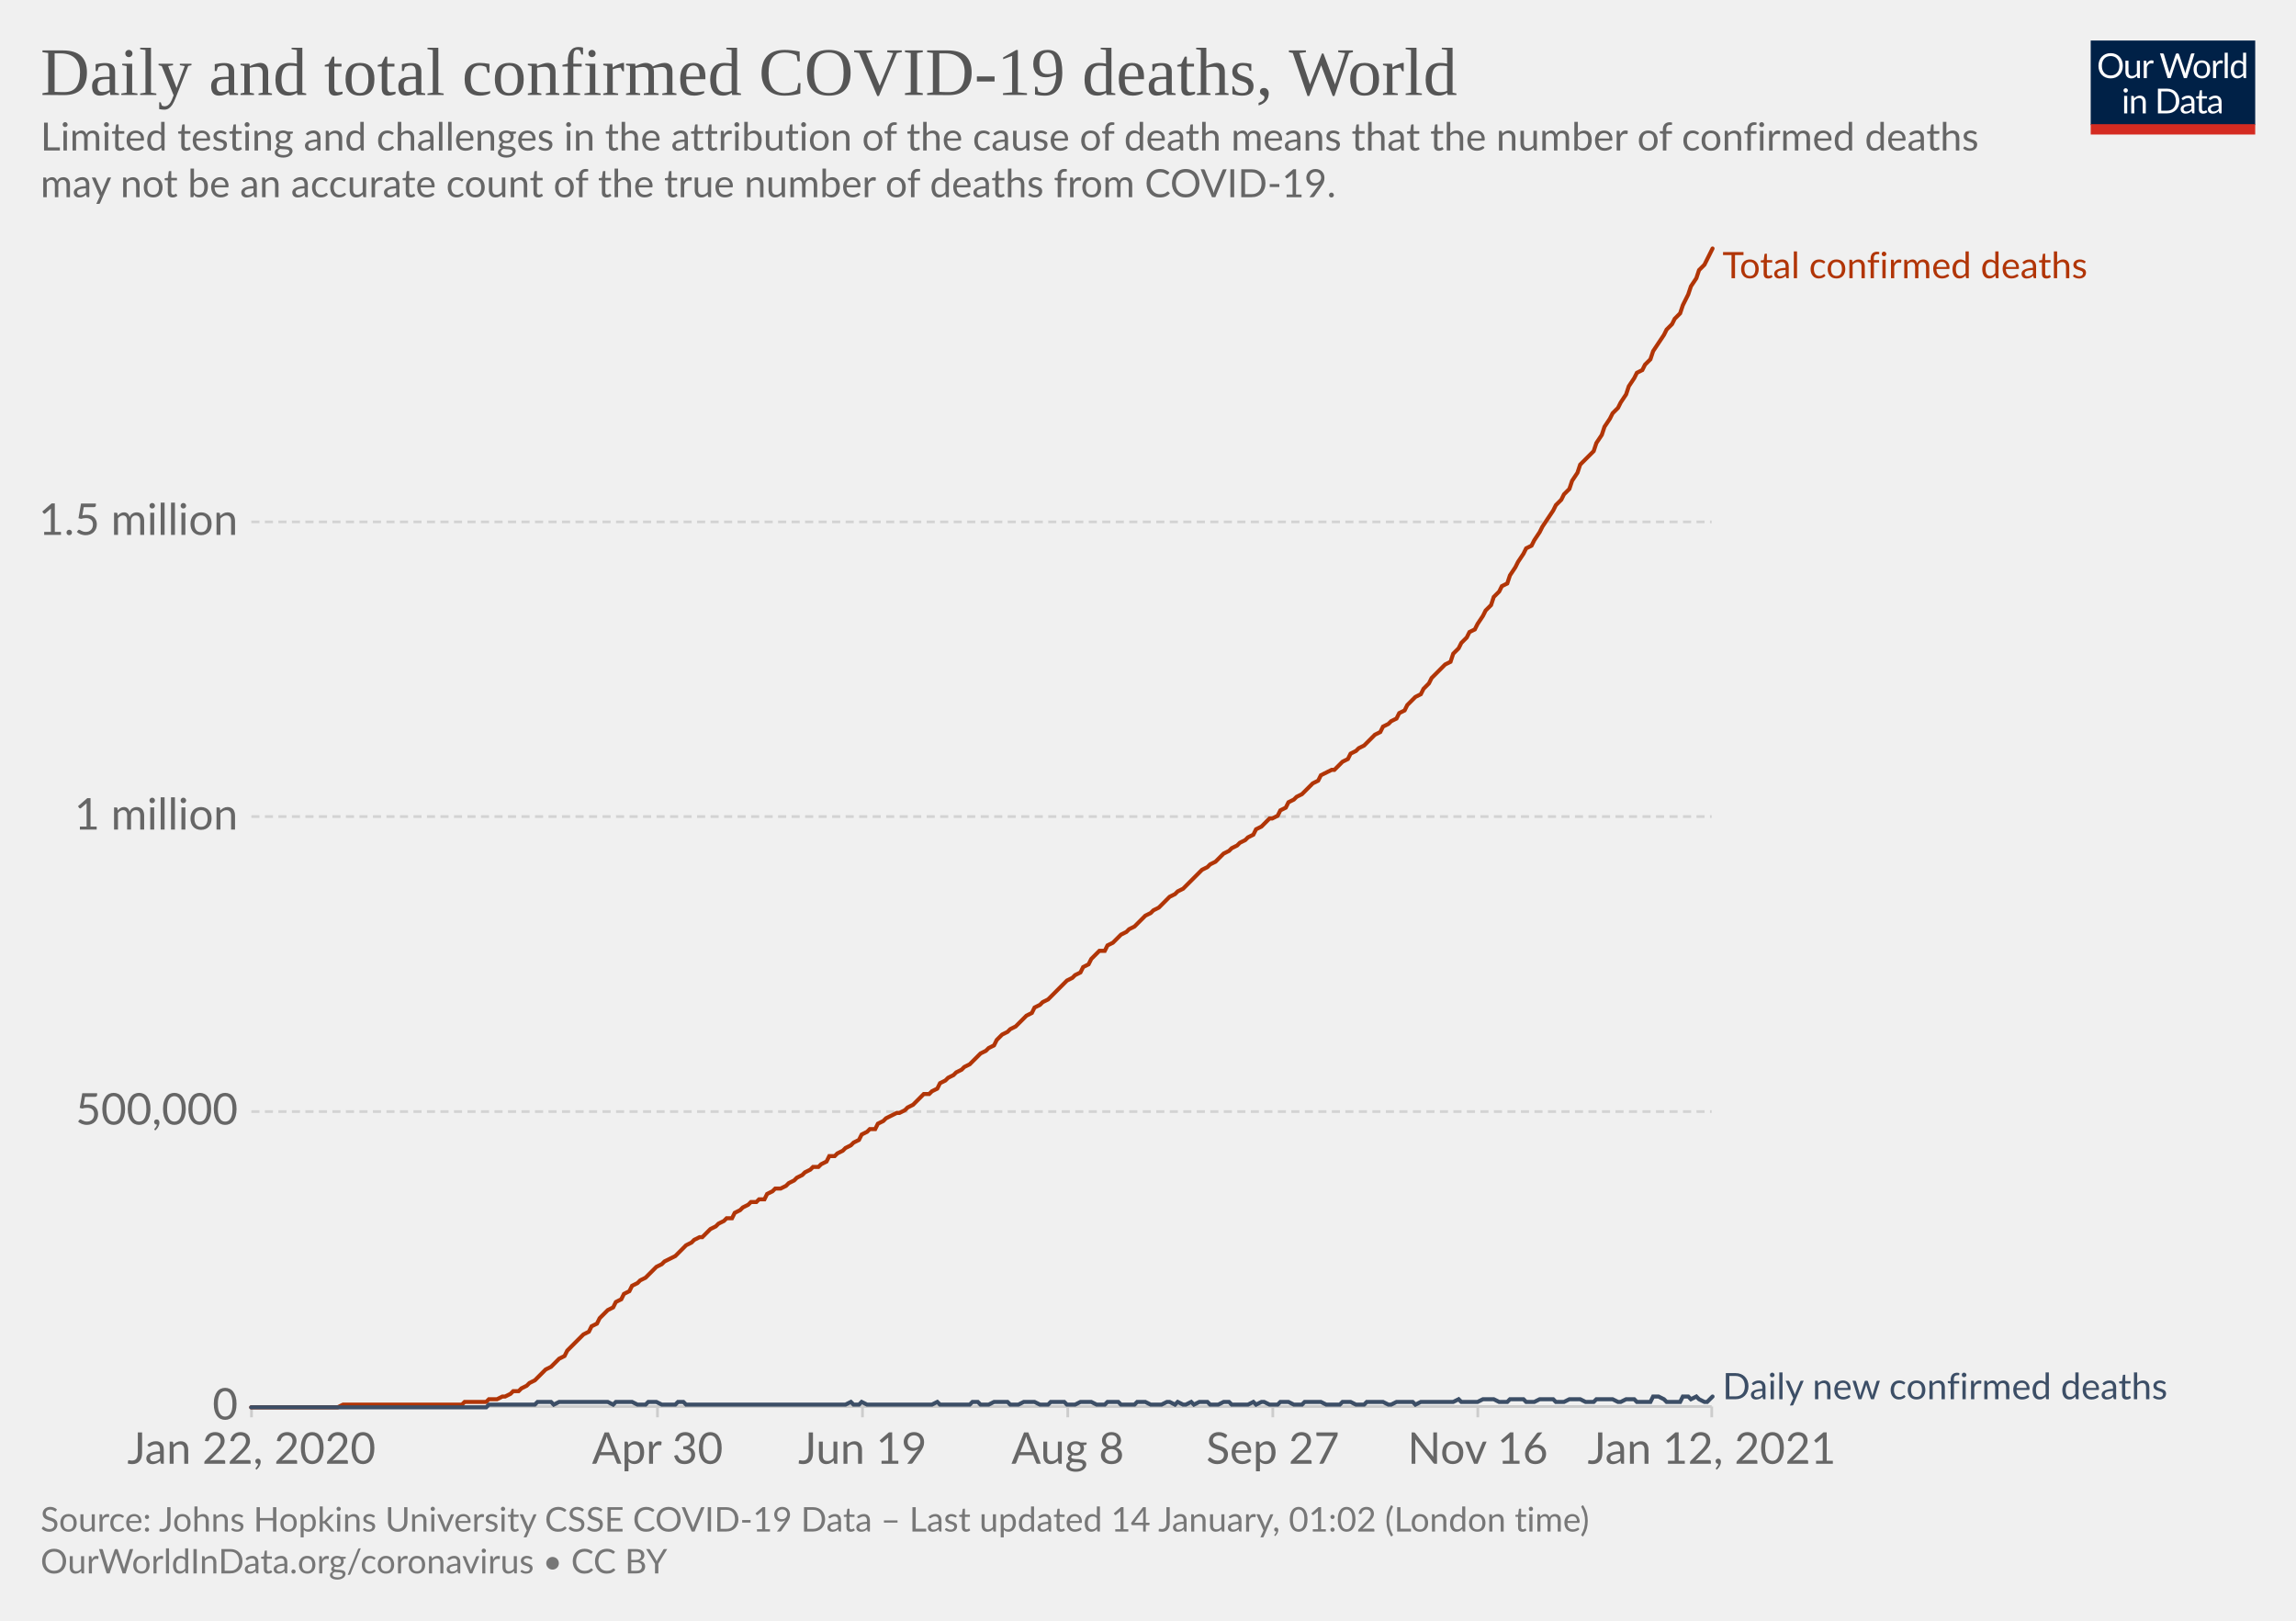
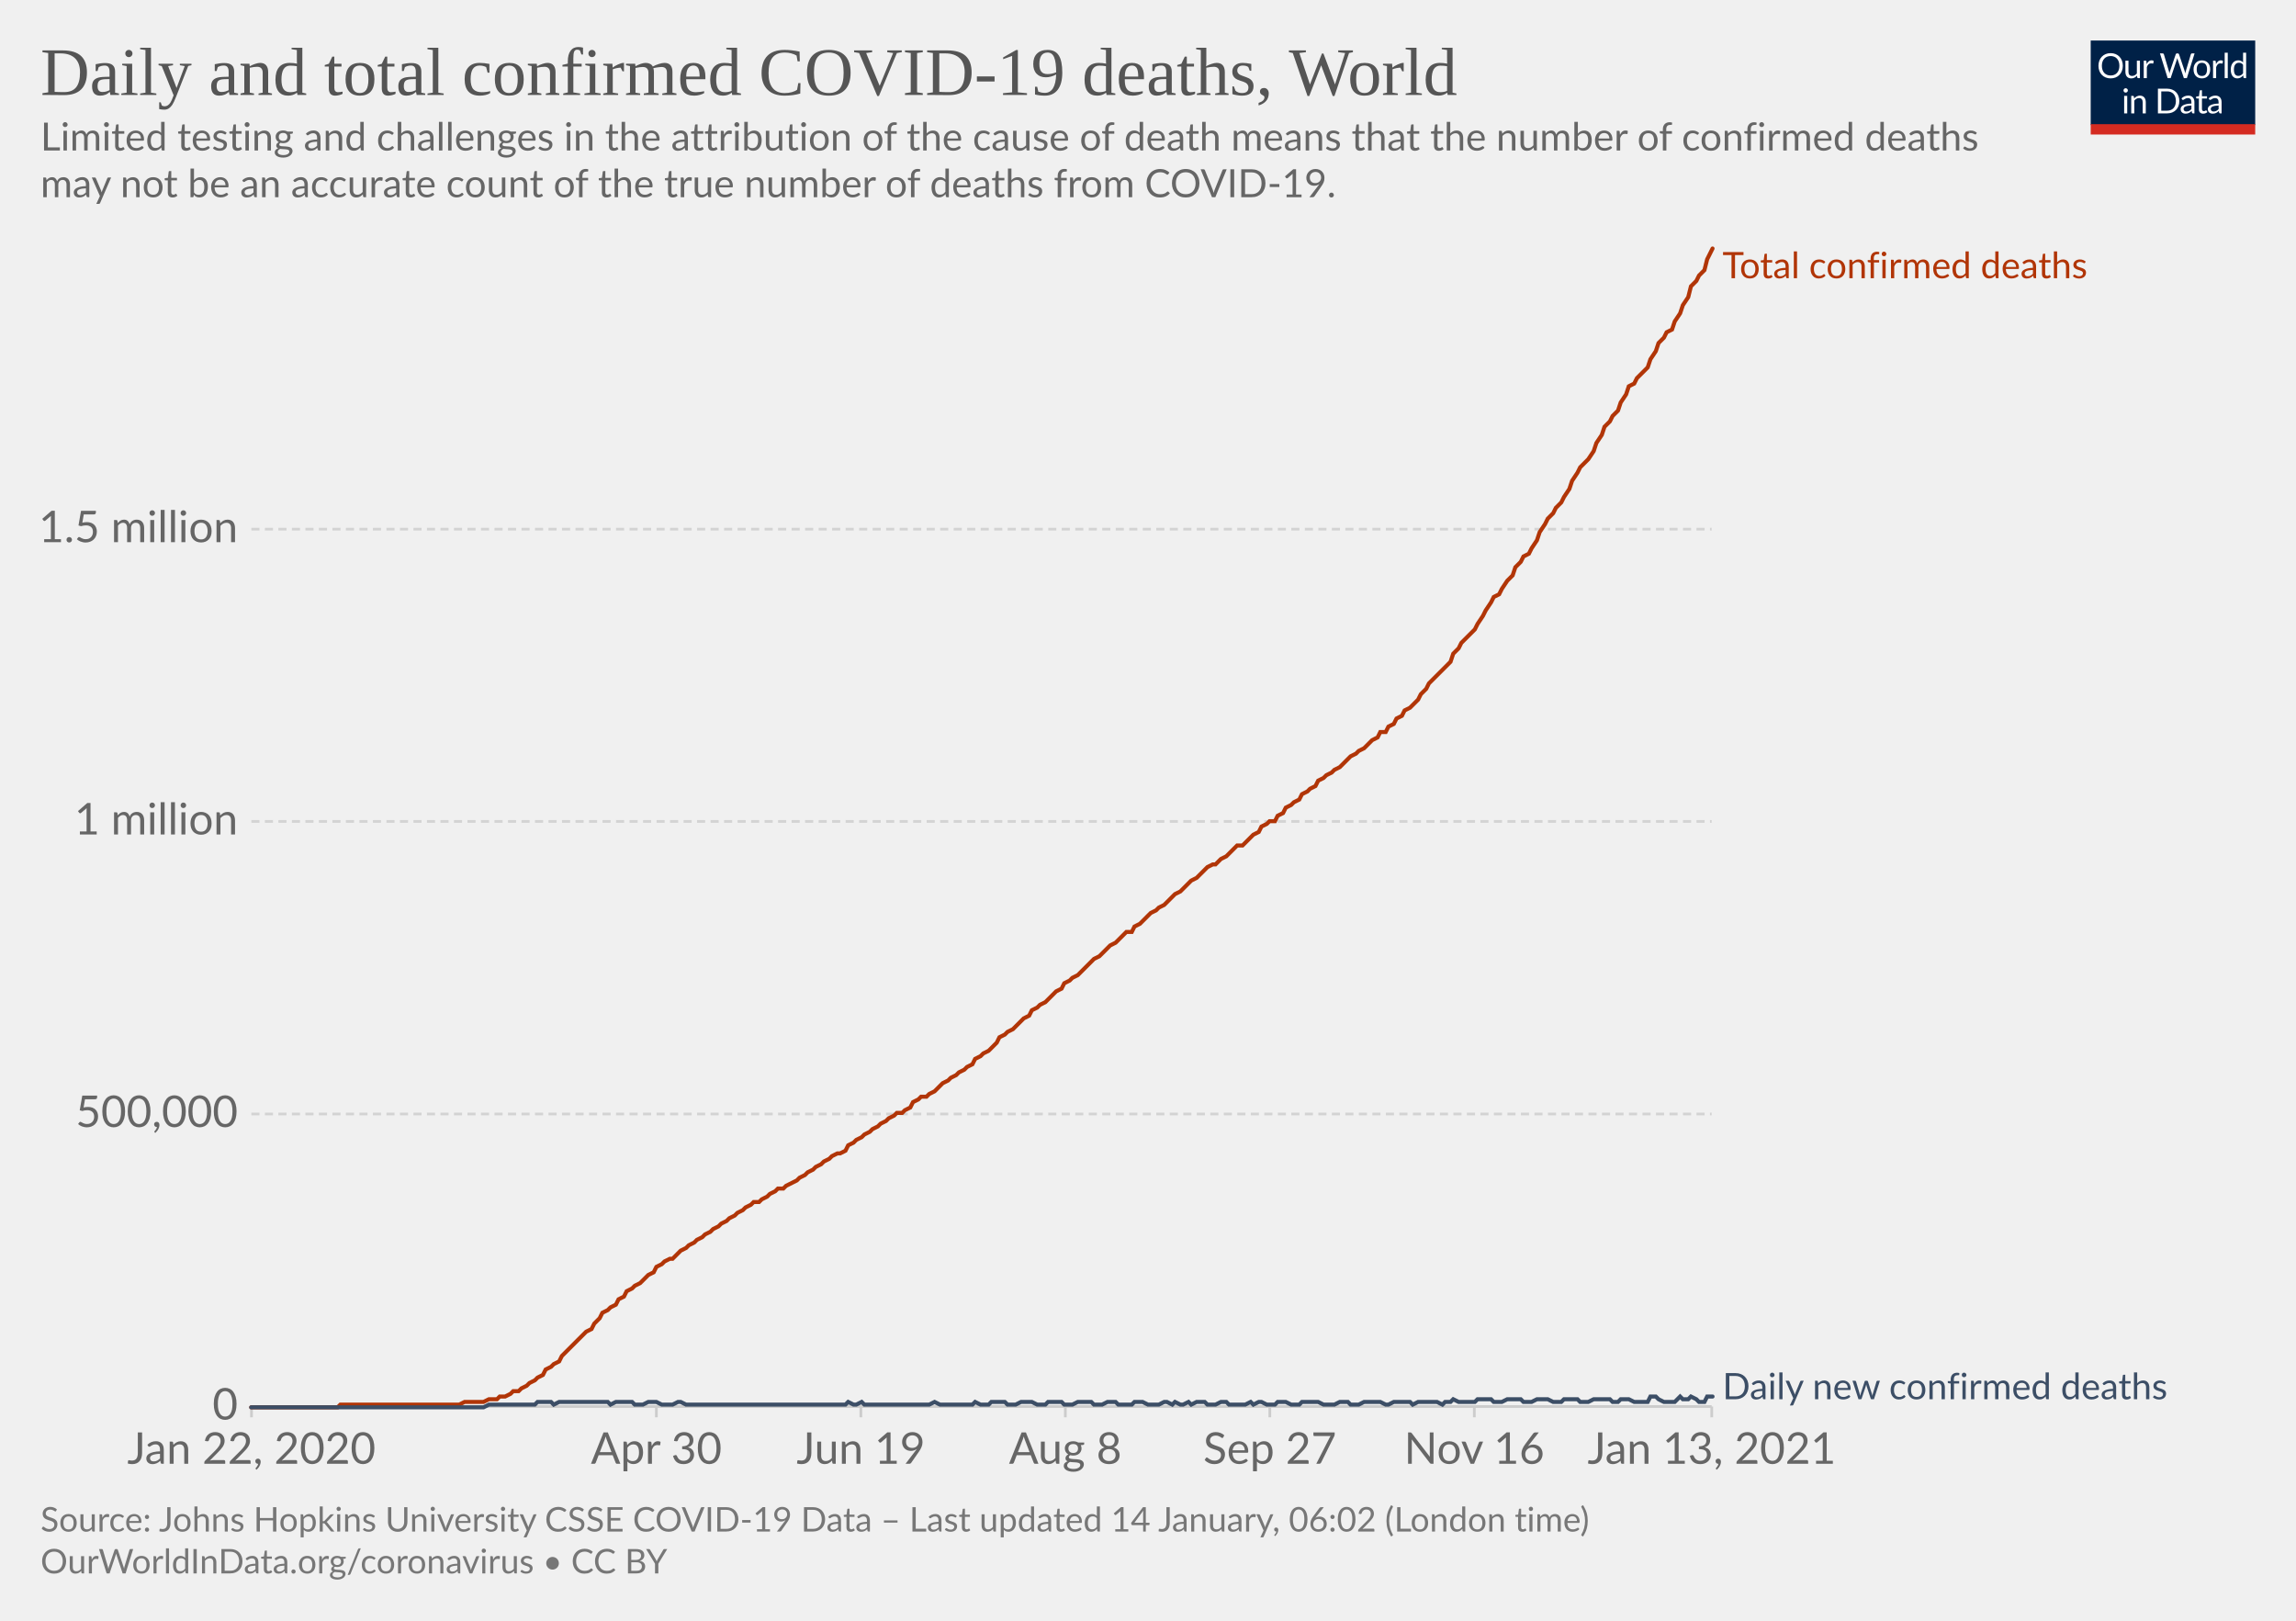
<svg xmlns="http://www.w3.org/2000/svg" version="1.1" style="background-color:#fff;-webkit-font-smoothing:antialiased" width="850" height="600" viewBox="0 0 850 600" font-family="Lato,'Helvetica Neue',Helvetica,Arial,sans-serif" font-size="18" text-rendering="optimizeLegibility">
  <g class="HeaderView">
    <g transform="matrix(.29 0 0 .29 774 15)">
      <svg width="210" height="120" viewBox="0 0 210 120" fill="none">
        <g clip-path="url(#clip0)">
          <path d="M0 0h210v107.89H0V0z" fill="#002147" />
          <path d="M40.98 32.25c0 2.36-.38 4.53-1.12 6.51a14.26 14.26 0 01-8.1 8.4c-1.9.78-4.02 1.17-6.34 1.17a16.6 16.6 0 01-6.33-1.17 14.31 14.31 0 01-8.08-8.4 18.29 18.29 0 01-1.12-6.51c0-2.36.38-4.53 1.12-6.5.75-1.97 1.8-3.67 3.17-5.1a14.32 14.32 0 014.9-3.34c1.92-.8 4.03-1.19 6.34-1.19 2.32 0 4.43.4 6.34 1.19 1.92.8 3.56 1.9 4.93 3.34a14.87 14.87 0 013.17 5.1 18.1 18.1 0 011.12 6.5zm-4.38 0c0-1.94-.26-3.68-.8-5.22a10.91 10.91 0 00-2.24-3.89 9.68 9.68 0 00-3.52-2.46 11.95 11.95 0 00-4.62-.86c-1.68 0-3.21.28-4.6.86a9.88 9.88 0 00-3.54 2.46 10.91 10.91 0 00-2.24 3.9c-.53 1.53-.8 3.27-.8 5.2 0 1.94.27 3.68.8 5.22a11.17 11.17 0 002.24 3.9 10.01 10.01 0 003.55 2.44c1.38.56 2.9.83 4.6.83s3.24-.27 4.61-.83a9.8 9.8 0 003.52-2.44 11.17 11.17 0 002.25-3.9c.53-1.54.8-3.28.8-5.21zm26.22-6.54V48H60.5c-.56 0-.9-.27-1.05-.81l-.31-2.4a12.45 12.45 0 01-3.26 2.6c-1.2.64-2.58.96-4.13.96-1.22 0-2.3-.2-3.24-.6a6.52 6.52 0 01-2.33-1.7 7.37 7.37 0 01-1.43-2.67c-.3-1.04-.46-2.2-.46-3.45V25.7h3.91v14.22c0 1.68.38 2.99 1.15 3.91.77.93 1.96 1.39 3.54 1.39 1.16 0 2.24-.27 3.23-.82a10.42 10.42 0 002.8-2.28V25.7h3.91zm8.61 4.47a9.94 9.94 0 012.6-3.56 5.64 5.64 0 013.76-1.3c.47 0 .92.05 1.34.15.44.1.83.27 1.17.49l-.3 2.92c-.09.37-.3.55-.66.55-.2 0-.5-.04-.9-.13a6.21 6.21 0 00-3.24.18 4.23 4.23 0 00-1.47.92c-.42.4-.81.9-1.17 1.5-.33.58-.64 1.26-.92 2.02V48H67.7V25.71h2.25c.42 0 .72.08.88.25.16.16.27.44.33.83l.26 3.39zm61.16-13.7L122.75 48h-3.82l-7.99-24.05a21.95 21.95 0 01-.42-1.58 38.36 38.36 0 01-.44 1.58L102.05 48h-3.83L88.4 16.47h3.54c.38 0 .7.1.95.29.26.2.43.43.5.73l6.52 21.9.28 1.28.29 1.46.3-1.46.38-1.27 7.41-21.91c.1-.25.26-.48.51-.69.27-.22.58-.33.95-.33h1.23c.38 0 .69.1.92.29a1.77 1.77 0 01.53.73l7.4 21.9a28.4 28.4 0 01.68 2.62 29.52 29.52 0 01.52-2.61l6.54-21.91a1.31 1.31 0 01.48-.7c.27-.21.58-.32.95-.32h3.32zm9.35 8.88c1.63 0 3.1.27 4.4.82a9.43 9.43 0 015.46 5.94c.5 1.4.74 2.98.74 4.73 0 1.76-.25 3.34-.74 4.75a9.43 9.43 0 01-5.46 5.92c-1.3.52-2.77.79-4.4.79-1.64 0-3.12-.27-4.44-.8a9.42 9.42 0 01-3.35-2.3c-.92-1-1.63-2.2-2.13-3.61-.49-1.41-.73-3-.73-4.75s.24-3.33.73-4.73c.5-1.43 1.2-2.64 2.13-3.63a9.4 9.4 0 013.35-2.31c1.32-.55 2.8-.82 4.44-.82zm0 19.89c2.2 0 3.84-.73 4.93-2.2 1.08-1.48 1.63-3.54 1.63-6.18 0-2.66-.55-4.72-1.63-6.2-1.09-1.49-2.73-2.23-4.93-2.23-1.12 0-2.09.2-2.93.57a5.71 5.71 0 00-2.06 1.65 7.5 7.5 0 00-1.24 2.67c-.26 1.04-.4 2.22-.4 3.54 0 2.64.55 4.7 1.64 6.18 1.1 1.47 2.76 2.2 4.99 2.2zm17.97-15.07a9.94 9.94 0 012.6-3.56 5.64 5.64 0 013.76-1.3c.47 0 .91.05 1.34.15.44.1.83.27 1.16.49l-.28 2.92c-.09.37-.31.55-.66.55-.2 0-.5-.04-.9-.13a6.2 6.2 0 00-3.24.18 4.23 4.23 0 00-1.47.92c-.43.4-.82.9-1.17 1.5a13.1 13.1 0 00-.92 2.02V48h-3.94V25.71h2.24c.43 0 .72.08.88.25.17.16.28.44.33.83l.27 3.39zm15.04-14.59V48h-3.92V15.6h3.92zm19.55 15.43a6.22 6.22 0 00-2.38-2.05 6.7 6.7 0 00-2.86-.6c-2.07 0-3.66.75-4.77 2.23-1.12 1.48-1.68 3.6-1.68 6.33 0 1.46.13 2.7.38 3.74a7.29 7.29 0 001.1 2.56 4.35 4.35 0 001.78 1.45c.7.3 1.5.46 2.4.46 1.29 0 2.41-.3 3.36-.88a9.6 9.6 0 002.67-2.49V31.02zm3.91-15.43V48h-2.33c-.56 0-.9-.27-1.06-.81l-.35-2.71a12.13 12.13 0 01-3.25 2.77 8.28 8.28 0 01-4.23 1.06 7.31 7.31 0 01-6.14-2.9c-.73-.96-1.3-2.15-1.69-3.57a18.35 18.35 0 01.07-9.48 11.29 11.29 0 011.89-3.7 8.7 8.7 0 017.06-3.34 7.96 7.96 0 016.12 2.62V15.59h3.91zM46.61 70.71V93H42.7V70.71h3.91zm.84-7c0 .39-.08.75-.24 1.09a2.81 2.81 0 01-1.52 1.47 2.67 2.67 0 01-2.16 0 2.9 2.9 0 01-1.45-1.47 2.67 2.67 0 010-2.16c.15-.35.35-.65.6-.9.25-.27.53-.47.85-.62a2.67 2.67 0 012.16 0c.35.15.65.35.9.62.27.25.47.55.62.9.16.34.24.7.24 1.08zm7.97 10.24c.49-.54 1-1.04 1.54-1.48a9.85 9.85 0 013.66-1.84 8.96 8.96 0 015.43.35c.94.4 1.72.97 2.33 1.71a7.36 7.36 0 011.43 2.67c.32 1.04.49 2.19.49 3.45V93h-3.94V78.81c0-1.69-.4-3-1.17-3.92-.76-.93-1.93-1.4-3.5-1.4a6.6 6.6 0 00-3.25.83c-1 .56-1.92 1.31-2.77 2.27V93h-3.94V70.71h2.35c.56 0 .9.28 1.04.82l.3 2.42zm57.7 3.3c0 2.36-.37 4.5-1.11 6.44a14.3 14.3 0 01-3.17 4.98 14.1 14.1 0 01-4.93 3.2c-1.9.76-4.02 1.13-6.33 1.13H85.8V61.47h11.77c2.31 0 4.42.39 6.33 1.15a13.8 13.8 0 018.1 8.18 17.75 17.75 0 011.12 6.45zm-4.37 0c0-1.94-.26-3.67-.8-5.2a10.94 10.94 0 00-2.23-3.87 9.57 9.57 0 00-3.53-2.42 12.23 12.23 0 00-4.61-.83h-7.5v24.62h7.5c1.7 0 3.24-.28 4.61-.84a9.7 9.7 0 003.53-2.4 10.94 10.94 0 002.24-3.87c.53-1.53.8-3.26.8-5.2zm19.8 5.72c-1.8.06-3.34.2-4.62.44-1.26.22-2.3.51-3.1.88-.8.36-1.37.8-1.74 1.3-.35.5-.53 1.05-.53 1.67 0 .58.1 1.1.3 1.52a3 3 0 00.76 1.05c.34.27.73.46 1.17.6a6.13 6.13 0 001.45.17 7.28 7.28 0 003.5-.81 11.95 11.95 0 002.82-2.2v-4.62zm-12.65-9.11a12.73 12.73 0 013.98-2.66c1.43-.59 3-.88 4.73-.88 1.25 0 2.36.2 3.33.61a6.81 6.81 0 013.94 4.38c.33 1.04.5 2.19.5 3.43V93h-1.74a1.8 1.8 0 01-.88-.18c-.2-.13-.36-.38-.48-.74l-.44-2.12-1.72 1.46a9.48 9.48 0 01-3.74 1.7c-.69.15-1.46.23-2.3.23-.87 0-1.69-.12-2.45-.35a5.34 5.34 0 01-3.34-2.93 6.64 6.64 0 01-.49-2.64c0-.88.25-1.72.73-2.53a6.33 6.33 0 012.35-2.17c1.09-.63 2.5-1.15 4.25-1.54 1.75-.41 3.89-.65 6.42-.7v-1.75c0-1.73-.37-3.03-1.12-3.91-.75-.9-1.84-1.34-3.28-1.34-.97 0-1.78.12-2.44.37-.64.23-1.2.5-1.7.81l-1.23.82c-.33.23-.67.35-1 .35-.27 0-.5-.07-.69-.2a2.1 2.1 0 01-.48-.53l-.7-1.25zm27.67 19.5c-1.76 0-3.12-.5-4.07-1.48-.94-.98-1.41-2.4-1.41-4.25V74h-2.68a.9.9 0 01-.6-.2c-.16-.14-.24-.36-.24-.66v-1.56l3.65-.46.9-6.89a.9.9 0 01.29-.52.88.88 0 01.62-.22H142v7.67h6.44V74H142v13.38c0 .94.22 1.63.68 2.09.45.45 1.04.68 1.76.68a3.21 3.21 0 001.85-.53l.55-.35c.16-.12.3-.18.41-.18.2 0 .4.13.55.38l1.15 1.87a7.45 7.45 0 01-2.44 1.5 8.53 8.53 0 01-2.95.52zm19.68-10.4c-1.8.07-3.34.21-4.62.45-1.26.22-2.3.51-3.1.88-.8.36-1.37.8-1.74 1.3-.35.5-.53 1.05-.53 1.67 0 .58.1 1.1.3 1.52a2.9 2.9 0 00.76 1.05c.34.27.73.46 1.17.6a6.13 6.13 0 001.45.17 7.3 7.3 0 003.5-.81 12.04 12.04 0 002.82-2.2v-4.62zm-12.65-9.1a12.72 12.72 0 013.99-2.66c1.42-.59 3-.88 4.72-.88 1.25 0 2.36.2 3.33.61a6.81 6.81 0 013.94 4.38c.33 1.04.5 2.19.5 3.43V93h-1.74a1.8 1.8 0 01-.88-.18c-.2-.13-.36-.38-.48-.74l-.44-2.12-1.72 1.46a9.48 9.48 0 01-3.74 1.7c-.69.15-1.46.23-2.3.23-.87 0-1.69-.12-2.45-.35a5.33 5.33 0 01-3.34-2.93 6.62 6.62 0 01-.49-2.64c0-.88.25-1.72.73-2.53a6.33 6.33 0 012.35-2.17c1.09-.63 2.5-1.15 4.25-1.54a31.2 31.2 0 016.42-.7v-1.75c0-1.73-.37-3.03-1.12-3.91-.75-.9-1.84-1.34-3.28-1.34-.97 0-1.78.12-2.44.37-.64.23-1.2.5-1.7.81l-1.22.82c-.34.23-.68.35-1.02.35-.26 0-.49-.07-.68-.2a1.88 1.88 0 01-.48-.53l-.7-1.25zM40.98 32.25c0 2.36-.38 4.53-1.12 6.51a14.26 14.26 0 01-8.1 8.4c-1.9.78-4.02 1.17-6.34 1.17a16.6 16.6 0 01-6.33-1.17 14.31 14.31 0 01-8.08-8.4 18.29 18.29 0 01-1.12-6.51c0-2.36.38-4.53 1.12-6.5.75-1.97 1.8-3.67 3.17-5.1a14.32 14.32 0 014.9-3.34c1.92-.8 4.03-1.19 6.34-1.19 2.32 0 4.43.4 6.34 1.19 1.92.8 3.56 1.9 4.93 3.34a14.87 14.87 0 013.17 5.1 18.1 18.1 0 011.12 6.5zm-4.38 0c0-1.94-.26-3.68-.8-5.22a10.91 10.91 0 00-2.24-3.89 9.68 9.68 0 00-3.52-2.46 11.95 11.95 0 00-4.62-.86c-1.68 0-3.21.28-4.6.86a9.88 9.88 0 00-3.54 2.46 10.91 10.91 0 00-2.24 3.9c-.53 1.53-.8 3.27-.8 5.2 0 1.94.27 3.68.8 5.22a11.17 11.17 0 002.24 3.9 10.01 10.01 0 003.55 2.44c1.38.56 2.9.83 4.6.83s3.24-.27 4.61-.83a9.8 9.8 0 003.52-2.44 11.17 11.17 0 002.25-3.9c.53-1.54.8-3.28.8-5.21zm26.22-6.54V48H60.5c-.56 0-.9-.27-1.05-.81l-.31-2.4a12.45 12.45 0 01-3.26 2.6c-1.2.64-2.58.96-4.13.96-1.22 0-2.3-.2-3.24-.6a6.52 6.52 0 01-2.33-1.7 7.37 7.37 0 01-1.43-2.67c-.3-1.04-.46-2.2-.46-3.45V25.7h3.91v14.22c0 1.68.38 2.99 1.15 3.91.77.93 1.96 1.39 3.54 1.39 1.16 0 2.24-.27 3.23-.82a10.42 10.42 0 002.8-2.28V25.7h3.91zm8.61 4.47a9.94 9.94 0 012.6-3.56 5.64 5.64 0 013.76-1.3c.47 0 .92.05 1.34.15.44.1.83.27 1.17.49l-.3 2.92c-.09.37-.3.55-.66.55-.2 0-.5-.04-.9-.13a6.21 6.21 0 00-3.24.18 4.23 4.23 0 00-1.47.92c-.42.4-.81.9-1.17 1.5-.33.58-.64 1.26-.92 2.02V48H67.7V25.71h2.25c.42 0 .72.08.88.25.16.16.27.44.33.83l.26 3.39zm61.16-13.7L122.75 48h-3.82l-7.99-24.05a21.95 21.95 0 01-.42-1.58 38.36 38.36 0 01-.44 1.58L102.05 48h-3.83L88.4 16.47h3.54c.38 0 .7.1.95.29.26.2.43.43.5.73l6.52 21.9.28 1.28.29 1.46.3-1.46.38-1.27 7.41-21.91c.1-.25.26-.48.51-.69.27-.22.58-.33.95-.33h1.23c.38 0 .69.1.92.29a1.77 1.77 0 01.53.73l7.4 21.9a28.4 28.4 0 01.68 2.62 29.52 29.52 0 01.52-2.61l6.54-21.91a1.31 1.31 0 01.48-.7c.27-.21.58-.32.95-.32h3.32zm9.35 8.88c1.63 0 3.1.27 4.4.82a9.43 9.43 0 015.46 5.94c.5 1.4.74 2.98.74 4.73 0 1.76-.25 3.34-.74 4.75a9.43 9.43 0 01-5.46 5.92c-1.3.52-2.77.79-4.4.79-1.64 0-3.12-.27-4.44-.8a9.42 9.42 0 01-3.35-2.3c-.92-1-1.63-2.2-2.13-3.61-.49-1.41-.73-3-.73-4.75s.24-3.33.73-4.73c.5-1.43 1.2-2.64 2.13-3.63a9.4 9.4 0 013.35-2.31c1.32-.55 2.8-.82 4.44-.82zm0 19.89c2.2 0 3.84-.73 4.93-2.2 1.08-1.48 1.63-3.54 1.63-6.18 0-2.66-.55-4.72-1.63-6.2-1.09-1.49-2.73-2.23-4.93-2.23-1.12 0-2.09.2-2.93.57a5.71 5.71 0 00-2.06 1.65 7.5 7.5 0 00-1.24 2.67c-.26 1.04-.4 2.22-.4 3.54 0 2.64.55 4.7 1.64 6.18 1.1 1.47 2.76 2.2 4.99 2.2zm17.97-15.07a9.94 9.94 0 012.6-3.56 5.64 5.64 0 013.76-1.3c.47 0 .91.05 1.34.15.44.1.83.27 1.16.49l-.28 2.92c-.09.37-.31.55-.66.55-.2 0-.5-.04-.9-.13a6.2 6.2 0 00-3.24.18 4.23 4.23 0 00-1.47.92c-.43.4-.82.9-1.17 1.5a13.1 13.1 0 00-.92 2.02V48h-3.94V25.71h2.24c.43 0 .72.08.88.25.17.16.28.44.33.83l.27 3.39zm15.04-14.59V48h-3.92V15.6h3.92zm19.55 15.43a6.22 6.22 0 00-2.38-2.05 6.7 6.7 0 00-2.86-.6c-2.07 0-3.66.75-4.77 2.23-1.12 1.48-1.68 3.6-1.68 6.33 0 1.46.13 2.7.38 3.74a7.29 7.29 0 001.1 2.56 4.35 4.35 0 001.78 1.45c.7.3 1.5.46 2.4.46 1.29 0 2.41-.3 3.36-.88a9.6 9.6 0 002.67-2.49V31.02zm3.91-15.43V48h-2.33c-.56 0-.9-.27-1.06-.81l-.35-2.71a12.13 12.13 0 01-3.25 2.77 8.28 8.28 0 01-4.23 1.06 7.31 7.31 0 01-6.14-2.9c-.73-.96-1.3-2.15-1.69-3.57a18.35 18.35 0 01.07-9.48 11.29 11.29 0 011.89-3.7 8.7 8.7 0 017.06-3.34 7.96 7.96 0 016.12 2.62V15.59h3.91zM46.61 70.71V93H42.7V70.71h3.91zm.84-7c0 .39-.08.75-.24 1.09a2.81 2.81 0 01-1.52 1.47 2.67 2.67 0 01-2.16 0 2.9 2.9 0 01-1.45-1.47 2.67 2.67 0 010-2.16c.15-.35.35-.65.6-.9.25-.27.53-.47.85-.62a2.67 2.67 0 012.16 0c.35.15.65.35.9.62.27.25.47.55.62.9.16.34.24.7.24 1.08zm7.97 10.24c.49-.54 1-1.04 1.54-1.48a9.85 9.85 0 013.66-1.84 8.96 8.96 0 015.43.35c.94.4 1.72.97 2.33 1.71a7.36 7.36 0 011.43 2.67c.32 1.04.49 2.19.49 3.45V93h-3.94V78.81c0-1.69-.4-3-1.17-3.92-.76-.93-1.93-1.4-3.5-1.4a6.6 6.6 0 00-3.25.83c-1 .56-1.92 1.31-2.77 2.27V93h-3.94V70.71h2.35c.56 0 .9.28 1.04.82l.3 2.42zm57.7 3.3c0 2.36-.37 4.5-1.11 6.44a14.3 14.3 0 01-3.17 4.98 14.1 14.1 0 01-4.93 3.2c-1.9.76-4.02 1.13-6.33 1.13H85.8V61.47h11.77c2.31 0 4.42.39 6.33 1.15a13.8 13.8 0 018.1 8.18 17.75 17.75 0 011.12 6.45zm-4.37 0c0-1.94-.26-3.67-.8-5.2a10.94 10.94 0 00-2.23-3.87 9.57 9.57 0 00-3.53-2.42 12.23 12.23 0 00-4.61-.83h-7.5v24.62h7.5c1.7 0 3.24-.28 4.61-.84a9.7 9.7 0 003.53-2.4 10.94 10.94 0 002.24-3.87c.53-1.53.8-3.26.8-5.2zm19.8 5.72c-1.8.06-3.34.2-4.62.44-1.26.22-2.3.51-3.1.88-.8.36-1.37.8-1.74 1.3-.35.5-.53 1.05-.53 1.67 0 .58.1 1.1.3 1.52a3 3 0 00.76 1.05c.34.27.73.46 1.17.6a6.13 6.13 0 001.45.17 7.28 7.28 0 003.5-.81 11.95 11.95 0 002.82-2.2v-4.62zm-12.65-9.11a12.73 12.73 0 013.98-2.66c1.43-.59 3-.88 4.73-.88 1.25 0 2.36.2 3.33.61a6.81 6.81 0 013.94 4.38c.33 1.04.5 2.19.5 3.43V93h-1.74a1.8 1.8 0 01-.88-.18c-.2-.13-.36-.38-.48-.74l-.44-2.12-1.72 1.46a9.48 9.48 0 01-3.74 1.7c-.69.15-1.46.23-2.3.23-.87 0-1.69-.12-2.45-.35a5.34 5.34 0 01-3.34-2.93 6.64 6.64 0 01-.49-2.64c0-.88.25-1.72.73-2.53a6.33 6.33 0 012.35-2.17c1.09-.63 2.5-1.15 4.25-1.54 1.75-.41 3.89-.65 6.42-.7v-1.75c0-1.73-.37-3.03-1.12-3.91-.75-.9-1.84-1.34-3.28-1.34-.97 0-1.78.12-2.44.37-.64.23-1.2.5-1.7.81l-1.23.82c-.33.23-.67.35-1 .35-.27 0-.5-.07-.69-.2a2.1 2.1 0 01-.48-.53l-.7-1.25zm27.67 19.5c-1.76 0-3.12-.5-4.07-1.48-.94-.98-1.41-2.4-1.41-4.25V74h-2.68a.9.9 0 01-.6-.2c-.16-.14-.24-.36-.24-.66v-1.56l3.65-.46.9-6.89a.9.9 0 01.29-.52.88.88 0 01.62-.22H142v7.67h6.44V74H142v13.38c0 .94.22 1.63.68 2.09.45.45 1.04.68 1.76.68a3.21 3.21 0 001.85-.53l.55-.35c.16-.12.3-.18.41-.18.2 0 .4.13.55.38l1.15 1.87a7.45 7.45 0 01-2.44 1.5 8.53 8.53 0 01-2.95.52zm19.68-10.4c-1.8.07-3.34.21-4.62.45-1.26.22-2.3.51-3.1.88-.8.36-1.37.8-1.74 1.3-.35.5-.53 1.05-.53 1.67 0 .58.1 1.1.3 1.52a2.9 2.9 0 00.76 1.05c.34.27.73.46 1.17.6a6.13 6.13 0 001.45.17 7.3 7.3 0 003.5-.81 12.04 12.04 0 002.82-2.2v-4.62zm-12.65-9.1a12.72 12.72 0 013.99-2.66c1.42-.59 3-.88 4.72-.88 1.25 0 2.36.2 3.33.61a6.81 6.81 0 013.94 4.38c.33 1.04.5 2.19.5 3.43V93h-1.74a1.8 1.8 0 01-.88-.18c-.2-.13-.36-.38-.48-.74l-.44-2.12-1.72 1.46a9.48 9.48 0 01-3.74 1.7c-.69.15-1.46.23-2.3.23-.87 0-1.69-.12-2.45-.35a5.33 5.33 0 01-3.34-2.93 6.62 6.62 0 01-.49-2.64c0-.88.25-1.72.73-2.53a6.33 6.33 0 012.35-2.17c1.09-.63 2.5-1.15 4.25-1.54a31.2 31.2 0 016.42-.7v-1.75c0-1.73-.37-3.03-1.12-3.91-.75-.9-1.84-1.34-3.28-1.34-.97 0-1.78.12-2.44.37-.64.23-1.2.5-1.7.81l-1.22.82c-.34.23-.68.35-1.02.35-.26 0-.49-.07-.68-.2a1.88 1.88 0 01-.48-.53l-.7-1.25zM40.98 32.25c0 2.36-.38 4.53-1.12 6.51a14.26 14.26 0 01-8.1 8.4c-1.9.78-4.02 1.17-6.34 1.17a16.6 16.6 0 01-6.33-1.17 14.31 14.31 0 01-8.08-8.4 18.29 18.29 0 01-1.12-6.51c0-2.36.38-4.53 1.12-6.5.75-1.97 1.8-3.67 3.17-5.1a14.32 14.32 0 014.9-3.34c1.92-.8 4.03-1.19 6.34-1.19 2.32 0 4.43.4 6.34 1.19 1.92.8 3.56 1.9 4.93 3.34a14.87 14.87 0 013.17 5.1 18.1 18.1 0 011.12 6.5zm-4.38 0c0-1.94-.26-3.68-.8-5.22a10.91 10.91 0 00-2.24-3.89 9.68 9.68 0 00-3.52-2.46 11.95 11.95 0 00-4.62-.86c-1.68 0-3.21.28-4.6.86a9.88 9.88 0 00-3.54 2.46 10.91 10.91 0 00-2.24 3.9c-.53 1.53-.8 3.27-.8 5.2 0 1.94.27 3.68.8 5.22a11.17 11.17 0 002.24 3.9 10.01 10.01 0 003.55 2.44c1.38.56 2.9.83 4.6.83s3.24-.27 4.61-.83a9.8 9.8 0 003.52-2.44 11.17 11.17 0 002.25-3.9c.53-1.54.8-3.28.8-5.21zm26.22-6.54V48H60.5c-.56 0-.9-.27-1.05-.81l-.31-2.4a12.45 12.45 0 01-3.26 2.6c-1.2.64-2.58.96-4.13.96-1.22 0-2.3-.2-3.24-.6a6.52 6.52 0 01-2.33-1.7 7.37 7.37 0 01-1.43-2.67c-.3-1.04-.46-2.2-.46-3.45V25.7h3.91v14.22c0 1.68.38 2.99 1.15 3.91.77.93 1.96 1.39 3.54 1.39 1.16 0 2.24-.27 3.23-.82a10.42 10.42 0 002.8-2.28V25.7h3.91zm8.61 4.47a9.94 9.94 0 012.6-3.56 5.64 5.64 0 013.76-1.3c.47 0 .92.05 1.34.15.44.1.83.27 1.17.49l-.3 2.92c-.09.37-.3.55-.66.55-.2 0-.5-.04-.9-.13a6.21 6.21 0 00-3.24.18 4.23 4.23 0 00-1.47.92c-.42.4-.81.9-1.17 1.5-.33.58-.64 1.26-.92 2.02V48H67.7V25.71h2.25c.42 0 .72.08.88.25.16.16.27.44.33.83l.26 3.39zm61.16-13.7L122.75 48h-3.82l-7.99-24.05a21.95 21.95 0 01-.42-1.58 38.36 38.36 0 01-.44 1.58L102.05 48h-3.83L88.4 16.47h3.54c.38 0 .7.1.95.29.26.2.43.43.5.73l6.52 21.9.28 1.28.29 1.46.3-1.46.38-1.27 7.41-21.91c.1-.25.26-.48.51-.69.27-.22.58-.33.95-.33h1.23c.38 0 .69.1.92.29a1.77 1.77 0 01.53.73l7.4 21.9a28.4 28.4 0 01.68 2.62 29.52 29.52 0 01.52-2.61l6.54-21.91a1.31 1.31 0 01.48-.7c.27-.21.58-.32.95-.32h3.32zm9.35 8.88c1.63 0 3.1.27 4.4.82a9.43 9.43 0 015.46 5.94c.5 1.4.74 2.98.74 4.73 0 1.76-.25 3.34-.74 4.75a9.43 9.43 0 01-5.46 5.92c-1.3.52-2.77.79-4.4.79-1.64 0-3.12-.27-4.44-.8a9.42 9.42 0 01-3.35-2.3c-.92-1-1.63-2.2-2.13-3.61-.49-1.41-.73-3-.73-4.75s.24-3.33.73-4.73c.5-1.43 1.2-2.64 2.13-3.63a9.4 9.4 0 013.35-2.31c1.32-.55 2.8-.82 4.44-.82zm0 19.89c2.2 0 3.84-.73 4.93-2.2 1.08-1.48 1.63-3.54 1.63-6.18 0-2.66-.55-4.72-1.63-6.2-1.09-1.49-2.73-2.23-4.93-2.23-1.12 0-2.09.2-2.93.57a5.71 5.71 0 00-2.06 1.65 7.5 7.5 0 00-1.24 2.67c-.26 1.04-.4 2.22-.4 3.54 0 2.64.55 4.7 1.64 6.18 1.1 1.47 2.76 2.2 4.99 2.2zm17.97-15.07a9.94 9.94 0 012.6-3.56 5.64 5.64 0 013.76-1.3c.47 0 .91.05 1.34.15.44.1.83.27 1.16.49l-.28 2.92c-.09.37-.31.55-.66.55-.2 0-.5-.04-.9-.13a6.2 6.2 0 00-3.24.18 4.23 4.23 0 00-1.47.92c-.43.4-.82.9-1.17 1.5a13.1 13.1 0 00-.92 2.02V48h-3.94V25.71h2.24c.43 0 .72.08.88.25.17.16.28.44.33.83l.27 3.39zm15.04-14.59V48h-3.92V15.6h3.92zm19.55 15.43a6.22 6.22 0 00-2.38-2.05 6.7 6.7 0 00-2.86-.6c-2.07 0-3.66.75-4.77 2.23-1.12 1.48-1.68 3.6-1.68 6.33 0 1.46.13 2.7.38 3.74a7.29 7.29 0 001.1 2.56 4.35 4.35 0 001.78 1.45c.7.3 1.5.46 2.4.46 1.29 0 2.41-.3 3.36-.88a9.6 9.6 0 002.67-2.49V31.02zm3.91-15.43V48h-2.33c-.56 0-.9-.27-1.06-.81l-.35-2.71a12.13 12.13 0 01-3.25 2.77 8.28 8.28 0 01-4.23 1.06 7.31 7.31 0 01-6.14-2.9c-.73-.96-1.3-2.15-1.69-3.57a18.35 18.35 0 01.07-9.48 11.29 11.29 0 011.89-3.7 8.7 8.7 0 017.06-3.34 7.96 7.96 0 016.12 2.62V15.59h3.91zM46.61 70.71V93H42.7V70.71h3.91zm.84-7c0 .39-.08.75-.24 1.09a2.81 2.81 0 01-1.52 1.47 2.67 2.67 0 01-2.16 0 2.9 2.9 0 01-1.45-1.47 2.67 2.67 0 010-2.16c.15-.35.35-.65.6-.9.25-.27.53-.47.85-.62a2.67 2.67 0 012.16 0c.35.15.65.35.9.62.27.25.47.55.62.9.16.34.24.7.24 1.08zm7.97 10.24c.49-.54 1-1.04 1.54-1.48a9.85 9.85 0 013.66-1.84 8.96 8.96 0 015.43.35c.94.4 1.72.97 2.33 1.71a7.36 7.36 0 011.43 2.67c.32 1.04.49 2.19.49 3.45V93h-3.94V78.81c0-1.69-.4-3-1.17-3.92-.76-.93-1.93-1.4-3.5-1.4a6.6 6.6 0 00-3.25.83c-1 .56-1.92 1.31-2.77 2.27V93h-3.94V70.71h2.35c.56 0 .9.28 1.04.82l.3 2.42zm57.7 3.3c0 2.36-.37 4.5-1.11 6.44a14.3 14.3 0 01-3.17 4.98 14.1 14.1 0 01-4.93 3.2c-1.9.76-4.02 1.13-6.33 1.13H85.8V61.47h11.77c2.31 0 4.42.39 6.33 1.15a13.8 13.8 0 018.1 8.18 17.75 17.75 0 011.12 6.45zm-4.37 0c0-1.94-.26-3.67-.8-5.2a10.94 10.94 0 00-2.23-3.87 9.57 9.57 0 00-3.53-2.42 12.23 12.23 0 00-4.61-.83h-7.5v24.62h7.5c1.7 0 3.24-.28 4.61-.84a9.7 9.7 0 003.53-2.4 10.94 10.94 0 002.24-3.87c.53-1.53.8-3.26.8-5.2zm19.8 5.72c-1.8.06-3.34.2-4.62.44-1.26.22-2.3.51-3.1.88-.8.36-1.37.8-1.74 1.3-.35.5-.53 1.05-.53 1.67 0 .58.1 1.1.3 1.52a3 3 0 00.76 1.05c.34.27.73.46 1.17.6a6.13 6.13 0 001.45.17 7.28 7.28 0 003.5-.81 11.95 11.95 0 002.82-2.2v-4.62zm-12.65-9.11a12.73 12.73 0 013.98-2.66c1.43-.59 3-.88 4.73-.88 1.25 0 2.36.2 3.33.61a6.81 6.81 0 013.94 4.38c.33 1.04.5 2.19.5 3.43V93h-1.74a1.8 1.8 0 01-.88-.18c-.2-.13-.36-.38-.48-.74l-.44-2.12-1.72 1.46a9.48 9.48 0 01-3.74 1.7c-.69.15-1.46.23-2.3.23-.87 0-1.69-.12-2.45-.35a5.34 5.34 0 01-3.34-2.93 6.64 6.64 0 01-.49-2.64c0-.88.25-1.72.73-2.53a6.33 6.33 0 012.35-2.17c1.09-.63 2.5-1.15 4.25-1.54 1.75-.41 3.89-.65 6.42-.7v-1.75c0-1.73-.37-3.03-1.12-3.91-.75-.9-1.84-1.34-3.28-1.34-.97 0-1.78.12-2.44.37-.64.23-1.2.5-1.7.81l-1.23.82c-.33.23-.67.35-1 .35-.27 0-.5-.07-.69-.2a2.1 2.1 0 01-.48-.53l-.7-1.25zm27.67 19.5c-1.76 0-3.12-.5-4.07-1.48-.94-.98-1.41-2.4-1.41-4.25V74h-2.68a.9.9 0 01-.6-.2c-.16-.14-.24-.36-.24-.66v-1.56l3.65-.46.9-6.89a.9.9 0 01.29-.52.88.88 0 01.62-.22H142v7.67h6.44V74H142v13.38c0 .94.22 1.63.68 2.09.45.45 1.04.68 1.76.68a3.21 3.21 0 001.85-.53l.55-.35c.16-.12.3-.18.41-.18.2 0 .4.13.55.38l1.15 1.87a7.45 7.45 0 01-2.44 1.5 8.53 8.53 0 01-2.95.52zm19.68-10.4c-1.8.07-3.34.21-4.62.45-1.26.22-2.3.51-3.1.88-.8.36-1.37.8-1.74 1.3-.35.5-.53 1.05-.53 1.67 0 .58.1 1.1.3 1.52a2.9 2.9 0 00.76 1.05c.34.27.73.46 1.17.6a6.13 6.13 0 001.45.17 7.3 7.3 0 003.5-.81 12.04 12.04 0 002.82-2.2v-4.62zm-12.65-9.1a12.72 12.72 0 013.99-2.66c1.42-.59 3-.88 4.72-.88 1.25 0 2.36.2 3.33.61a6.81 6.81 0 013.94 4.38c.33 1.04.5 2.19.5 3.43V93h-1.74a1.8 1.8 0 01-.88-.18c-.2-.13-.36-.38-.48-.74l-.44-2.12-1.72 1.46a9.48 9.48 0 01-3.74 1.7c-.69.15-1.46.23-2.3.23-.87 0-1.69-.12-2.45-.35a5.33 5.33 0 01-3.34-2.93 6.62 6.62 0 01-.49-2.64c0-.88.25-1.72.73-2.53a6.33 6.33 0 012.35-2.17c1.09-.63 2.5-1.15 4.25-1.54a31.2 31.2 0 016.42-.7v-1.75c0-1.73-.37-3.03-1.12-3.91-.75-.9-1.84-1.34-3.28-1.34-.97 0-1.78.12-2.44.37-.64.23-1.2.5-1.7.81l-1.22.82c-.34.23-.68.35-1.02.35-.26 0-.49-.07-.68-.2a1.88 1.88 0 01-.48-.53l-.7-1.25z" fill="#fff" />
          <path fill="#D42B21" d="M0 106.79h210V120H0z" />
        </g>
        <defs>
          <clipPath id="clip0">
            <path fill="#fff" d="M0 0h210v120H0z" />
          </clipPath>
        </defs>
      </svg>
    </g>
    <a href="https://ourworldindata.org/grapher/total-daily-covid-deaths?time=2019-12-31..latest" target="_blank" rel="noopener" font-family="&quot;Playfair Display&quot;,Georgia,&quot;Times New Roman&quot;,serif">
      <text font-size="25.2" x="15" y="35.2" fill="#555">
        <tspan x="15" y="35.16">Daily and total confirmed COVID-19 deaths, World</tspan>
      </text>
    </a>
    <text font-size="14.4" x="15" y="55.7" fill="#666">
      <tspan x="15" y="55.72">Limited testing and challenges in the attribution of the cause of death means that the number of confirmed deaths</tspan>
      <tspan x="15" y="73">may not be an accurate count of the true number of deaths from COVID-19.</tspan>
    </text>
  </g>
  <g class="LineChart">
    <defs>
      <clipPath id="a">
        <path d="M83.06 0h830v899.4h-830z" />
      </clipPath>
    </defs>
    <g class="DualAxisView">
      <g class="HorizontalAxis">
-         <path stroke="#ccc" d="M93.1 520.7v4M243.4 520.7v4M319.3 520.7v4M395.3 520.7v4M471.2 520.7v4M547.1 520.7v4M633.7 520.7v4" />
+         <path stroke="#ccc" d="M93.1 520.7v4M243 520.7v4M318.7 520.7v4M394.4 520.7v4M470.1 520.7v4M545.8 520.7v4M633.7 520.7v4" />
        <text x="93.1" y="541.9" fill="#666" text-anchor="middle" font-size="16.2">Jan 22, 2020</text>
-         <text x="243.4" y="541.9" fill="#666" text-anchor="middle" font-size="16.2">Apr 30</text>
-         <text x="319.3" y="541.9" fill="#666" text-anchor="middle" font-size="16.2">Jun 19</text>
-         <text x="395.3" y="541.9" fill="#666" text-anchor="middle" font-size="16.2">Aug 8</text>
-         <text x="471.2" y="541.9" fill="#666" text-anchor="middle" font-size="16.2">Sep 27</text>
-         <text x="547.1" y="541.9" fill="#666" text-anchor="middle" font-size="16.2">Nov 16</text>
-         <text x="633.7" y="541.9" fill="#666" text-anchor="middle" font-size="16.2">Jan 12, 2021</text>
+         <text x="243" y="541.9" fill="#666" text-anchor="middle" font-size="16.2">Apr 30</text>
+         <text x="318.7" y="541.9" fill="#666" text-anchor="middle" font-size="16.2">Jun 19</text>
+         <text x="394.4" y="541.9" fill="#666" text-anchor="middle" font-size="16.2">Aug 8</text>
+         <text x="470.1" y="541.9" fill="#666" text-anchor="middle" font-size="16.2">Sep 27</text>
+         <text x="545.8" y="541.9" fill="#666" text-anchor="middle" font-size="16.2">Nov 16</text>
+         <text x="633.7" y="541.9" fill="#666" text-anchor="middle" font-size="16.2">Jan 13, 2021</text>
      </g>
      <g class="VerticalAxis" fill="#666" dominant-baseline="middle" text-anchor="end" font-size="16.2">
        <text x="88.06" y="520.7">0</text>
-         <text x="88.06" y="411.5">500,000</text>
-         <text x="88.06" y="302.3">1 million</text>
-         <text x="88.06" y="193.2">1.5 million</text>
+         <text x="88.06" y="412.4">500,000</text>
+         <text x="88.06" y="304.1">1 million</text>
+         <text x="88.06" y="195.9">1.5 million</text>
      </g>
      <g class="AxisGridLines horizontalLines">
        <path stroke="#ccc" d="M93.06 520.7h540.62" />
-         <path stroke="#d3d3d3" stroke-dasharray="3,2" d="M93.06 411.5h540.62M93.06 302.3h540.62M93.06 193.2h540.62" />
+         <path stroke="#d3d3d3" stroke-dasharray="3,2" d="M93.06 412.4h540.62M93.06 304.1h540.62M93.06 195.9h540.62" />
      </g>
    </g>
    <g clip-path="url(#a)">
      <g class="LineLabels" cursor="default">
        <g class="legendMark">
          <text font-size="13.5" x="637.7" y="103" fill="#B13507">
            <tspan x="637.68" y="103">Total confirmed deaths</tspan>
          </text>
        </g>
        <g class="legendMark">
          <text font-size="13.5" x="637.7" y="518" fill="#3C4E66">
            <tspan x="637.68" y="518">Daily new confirmed deaths</tspan>
          </text>
        </g>
      </g>
      <g class="Lines">
        <g class="key-World_0">
-           <path stroke="#B13507" stroke-linecap="round" d="M93 521h32l2-1h44l1-1h8l1-1h3l2-1h1l2-1 1-1h2l1-1 2-1 1-1 2-1 1-1 2-2 1-1 2-1 1-1 2-2 2-1 1-2 2-2 1-1 2-2 1-1 2-1 1-2 2-1 1-2 2-2 1-1 2-1 1-2 2-1 1-2 2-1 1-2 2-1 1-1 2-1 1-1 2-2 1-1 2-1 1-1 2-1 2-1 1-1 2-2 1-1 2-1 1-1 2-1h1l2-2 1-1 2-1 1-1 2-1 1-1h2l1-2 2-1 1-1 2-1 1-1h2l1-1h2l1-2 2-1 1-1h2l2-1 1-1 2-1 1-1 2-1 1-1 2-1 1-1h2l1-1 2-1 1-2h2l1-1 2-1 1-1 2-1 1-1 2-1 1-2 2-1 1-1h2l1-2 2-1 1-1 2-1 2-1h1l2-1 1-1 2-1 1-1 2-2 1-1h2l1-1 2-1 1-2 2-1 1-1 2-1 1-1 2-1 1-1 2-1 1-1 2-2 1-1 2-1 1-1 2-1 1-2 2-2 2-1 1-1 2-1 1-1 2-2 1-1 2-1 1-2 2-1 1-1 2-1 1-1 2-2 1-1 2-2 1-1 2-1 1-1 2-1 1-2 2-1 1-2 2-2 1-1h2l1-2 2-1 2-2 1-1 2-1 1-1 2-1 1-1 2-2 1-1 2-1 1-1 2-1 1-1 2-2 1-1 2-1 1-1 2-1 1-1 2-2 1-1 2-2 1-1 2-1 1-1 2-1 1-1 2-2 2-1 1-1 2-1 1-1 2-1 1-1 2-1 1-2 2-1 1-1 2-2h1l2-1 1-2 2-1 1-2 2-1 1-1 2-1 1-1 2-2 1-1 2-1 1-2 2-1 2-1h1l2-2 1-1 2-1 1-2 2-1 1-1 2-1 1-1 2-2 1-1 2-1 1-2 2-1 1-1 2-1 1-2 2-1 1-2 2-2 1-1 2-1 1-2 2-2 1-2 2-2 2-2 1-1 2-1 1-3 2-2 1-2 2-2 1-2 2-1 1-2 2-3 1-2 2-2 1-3 2-2 1-2 2-1 1-3 2-3 1-2 2-3 1-2 2-1 1-2 2-3 1-2 2-3 2-3 1-2 2-2 1-2 2-2 1-3 2-3 1-3 2-2 1-1 2-2 1-3 2-3 1-3 2-3 1-2 2-2 1-2 2-3 1-3 2-3 1-2 2-1 1-2 2-2 1-3 2-3 2-3 1-2 2-2 1-2 2-2 1-3 2-4 1-3 2-3 1-3 2-2 1-2 2-4" fill="none" stroke-width="1.5" />
+           <path stroke="#B13507" stroke-linecap="round" d="M93 521h32l1-1h44l2-1h7l2-1h3l1-1h2l2-1 1-1h2l1-1 2-1 1-1 2-1 1-1 2-1 1-2 2-1 1-1 2-1 1-2 2-2 1-1 2-2 1-1 2-2 1-1 2-1 1-2 2-2 1-2 2-1 1-1 2-1 1-2 2-1 1-2 2-1 1-1 2-1 1-1 2-2 2-1 1-2 2-1 1-1 2-1h1l2-2 1-1 2-1 1-1 2-1 1-1 2-1 1-1 2-1 1-1 2-1 1-1 2-1 1-1 2-1 1-1 2-1 1-1 2-1 1-1h2l1-1 2-1 1-1 2-1 1-1h2l1-1 2-1 2-1 1-1 2-1 1-1 2-1 1-1 2-1 1-1 2-1 1-1 2-1h1l2-1 1-2 2-1 1-1 2-1 1-1 2-1 1-1 2-1 1-1 2-1 1-1 2-1 1-1h2l1-1 2-1 1-2 2-1 1-1h2l1-1 2-1 2-2 1-1 2-1 1-1 2-1 1-1 2-1 1-1 2-1 1-2 2-1 1-1 2-1 1-1 2-2 1-2 2-1 1-1 2-1 1-1 2-2 1-1 2-1 1-2 2-1 1-1 2-1 1-1 2-2 1-1 2-1 1-2 2-1 1-1 2-1 2-2 1-1 2-2 1-1 2-1 1-1 2-2 1-1 2-1 1-1 2-2 1-1h2l1-2 2-1 1-1 2-2 1-1 2-1 1-1 2-1 1-1 2-2 1-1 2-1 1-1 2-2 1-1 2-1 1-1 2-2 1-1 2-1h1l2-2 2-1 1-1 2-2 1-1h2l1-1 2-2 1-1 2-1 1-2 2-1 1-1h2l1-2 2-1 1-2 2-1 1-1 2-1 1-2 2-1 1-1 2-1 1-2 2-1 1-1 2-1 1-1 2-1 1-1 2-2 1-1 2-1 1-1 2-1 2-2 1-1 2-1 1-2h2l1-2 2-1 1-2 2-1 1-2 2-1 1-1 2-2 1-2 2-2 1-2 2-2 1-1 2-2 1-1 2-2 1-3 2-2 1-2 2-2 1-1 2-2 1-2 2-3 1-2 2-3 1-2 2-1 1-2 2-3 2-2 1-3 2-2 1-2 2-1 1-2 2-3 1-3 2-3 1-2 2-2 1-2 2-2 1-2 2-3 1-3 2-3 1-2 2-2 1-1 2-3 1-3 2-3 1-3 2-2 1-2 2-2 1-3 2-3 1-3 2-1 1-2 2-2 2-2 1-3 2-3 1-3 2-2 1-2 2-1 1-3 2-3 1-3 2-3 1-4 2-2 1-2 2-2 1-4 2-4" fill="none" stroke-width="1.5" />
        </g>
        <g class="key-World_1">
-           <path stroke="#3C4E66" stroke-linecap="round" d="M93 521h87l1-1h17l1-1h5l1 1 2-1h18l2 1 1-1h6l2 1h3l1-1h3l2 1h5l1-1h2l1 1h59l2-1 1 1h2l1-1 2 1h24l2-1 1 1h11l1-1h2l1 1h3l2-1h5l1 1h3l2-1h4l2 1h3l1-1h5l1 1h3l2-1h4l2 1h3l1-1h4l1 1h5l1-1h3l2 1h4l2-1h1l2 1 1-1 2 1h1l2-1 1 1 2-1h3l1 1h3l2-1h2l1 1h6l2-1 1 1 2-1h1l2 1h3l1-1h3l2 1h3l1-1h6l2 1h5l1-1h3l2 1h3l1-1h6l2 1h1l2-1h6l1 1 2-1h12l2-1 1 1h6l2-1h4l2 1h3l1-1h5l1 1h3l2-1h5l1 1h3l2-1h4l2 1h3l1-1h6l2 1h1l2-1h3l1 1h5l1-2h2l2 1 1 1h5l1-2h2l1 1 2-1 1 1 2 1h1l2-2" fill="none" stroke-width="1.5" />
+           <path stroke="#3C4E66" stroke-linecap="round" d="M93 521h86l2-1h17l1-1h5l1 1 2-1h18l1 1 2-1h6l1 1h3l2-1h3l2 1h4l2-1h1l2 1h59l1-1 2 1h1l2-1 1 1h24l2-1 2 1h12l1-1 2 1h3l1-1h5l1 1h3l2-1h4l2 1h3l1-1h5l1 1h3l2-1h5l1 1h3l2-1h3l1 1h5l1-1h3l2 1h4l2-1h1l2 1 1-1 2 1h1l2-1 1 1 2-1h3l1 1h3l2-1h2l1 1h6l2-1 1 1 2-1h1l2 1h3l1-1h3l2 1h3l1-1h6l2 1h4l2-1h3l1 1h3l2-1h6l2 1h1l2-1h6l1 1 2-1h7l2 1 1-1h2l1-1 2 1h6l1-1h5l1 1h3l2-1h5l1 1h3l2-1h4l2 1h3l1-1h5l1 1h3l2-1h6l1 1h2l1-1h3l2 1h5l1-2h2l1 1 2 1h4l2-2 1 1h2l1-1 2 1 1 1h2l1-2h2" fill="none" stroke-width="1.5" />
        </g>
      </g>
    </g>
  </g>
  <g class="SourcesFooter" fill="#777">
    <g class="clickable" fill="#777">
      <text font-size="12.6" x="15" y="567">
-         <tspan x="15" y="566.98">Source: Johns Hopkins University CSSE COVID-19 Data – Last updated 14 January, 01:02 (London time)</tspan>
+         <tspan x="15" y="566.98">Source: Johns Hopkins University CSSE COVID-19 Data – Last updated 14 January, 06:02 (London time)</tspan>
      </text>
    </g>
    <text font-size="12.6" x="15" y="582.5">
      <tspan x="15" y="582.48">
        <a target="_blank" href="https://ourworldindata.org/coronavirus" fill="#777">OurWorldInData.org/coronavirus</a> • <a class="cclogo" href="http://creativecommons.org/licenses/by/4.0/deed.en_US" target="_blank" fill="#777">CC BY</a>
      </tspan>
    </text>
  </g>
</svg>
